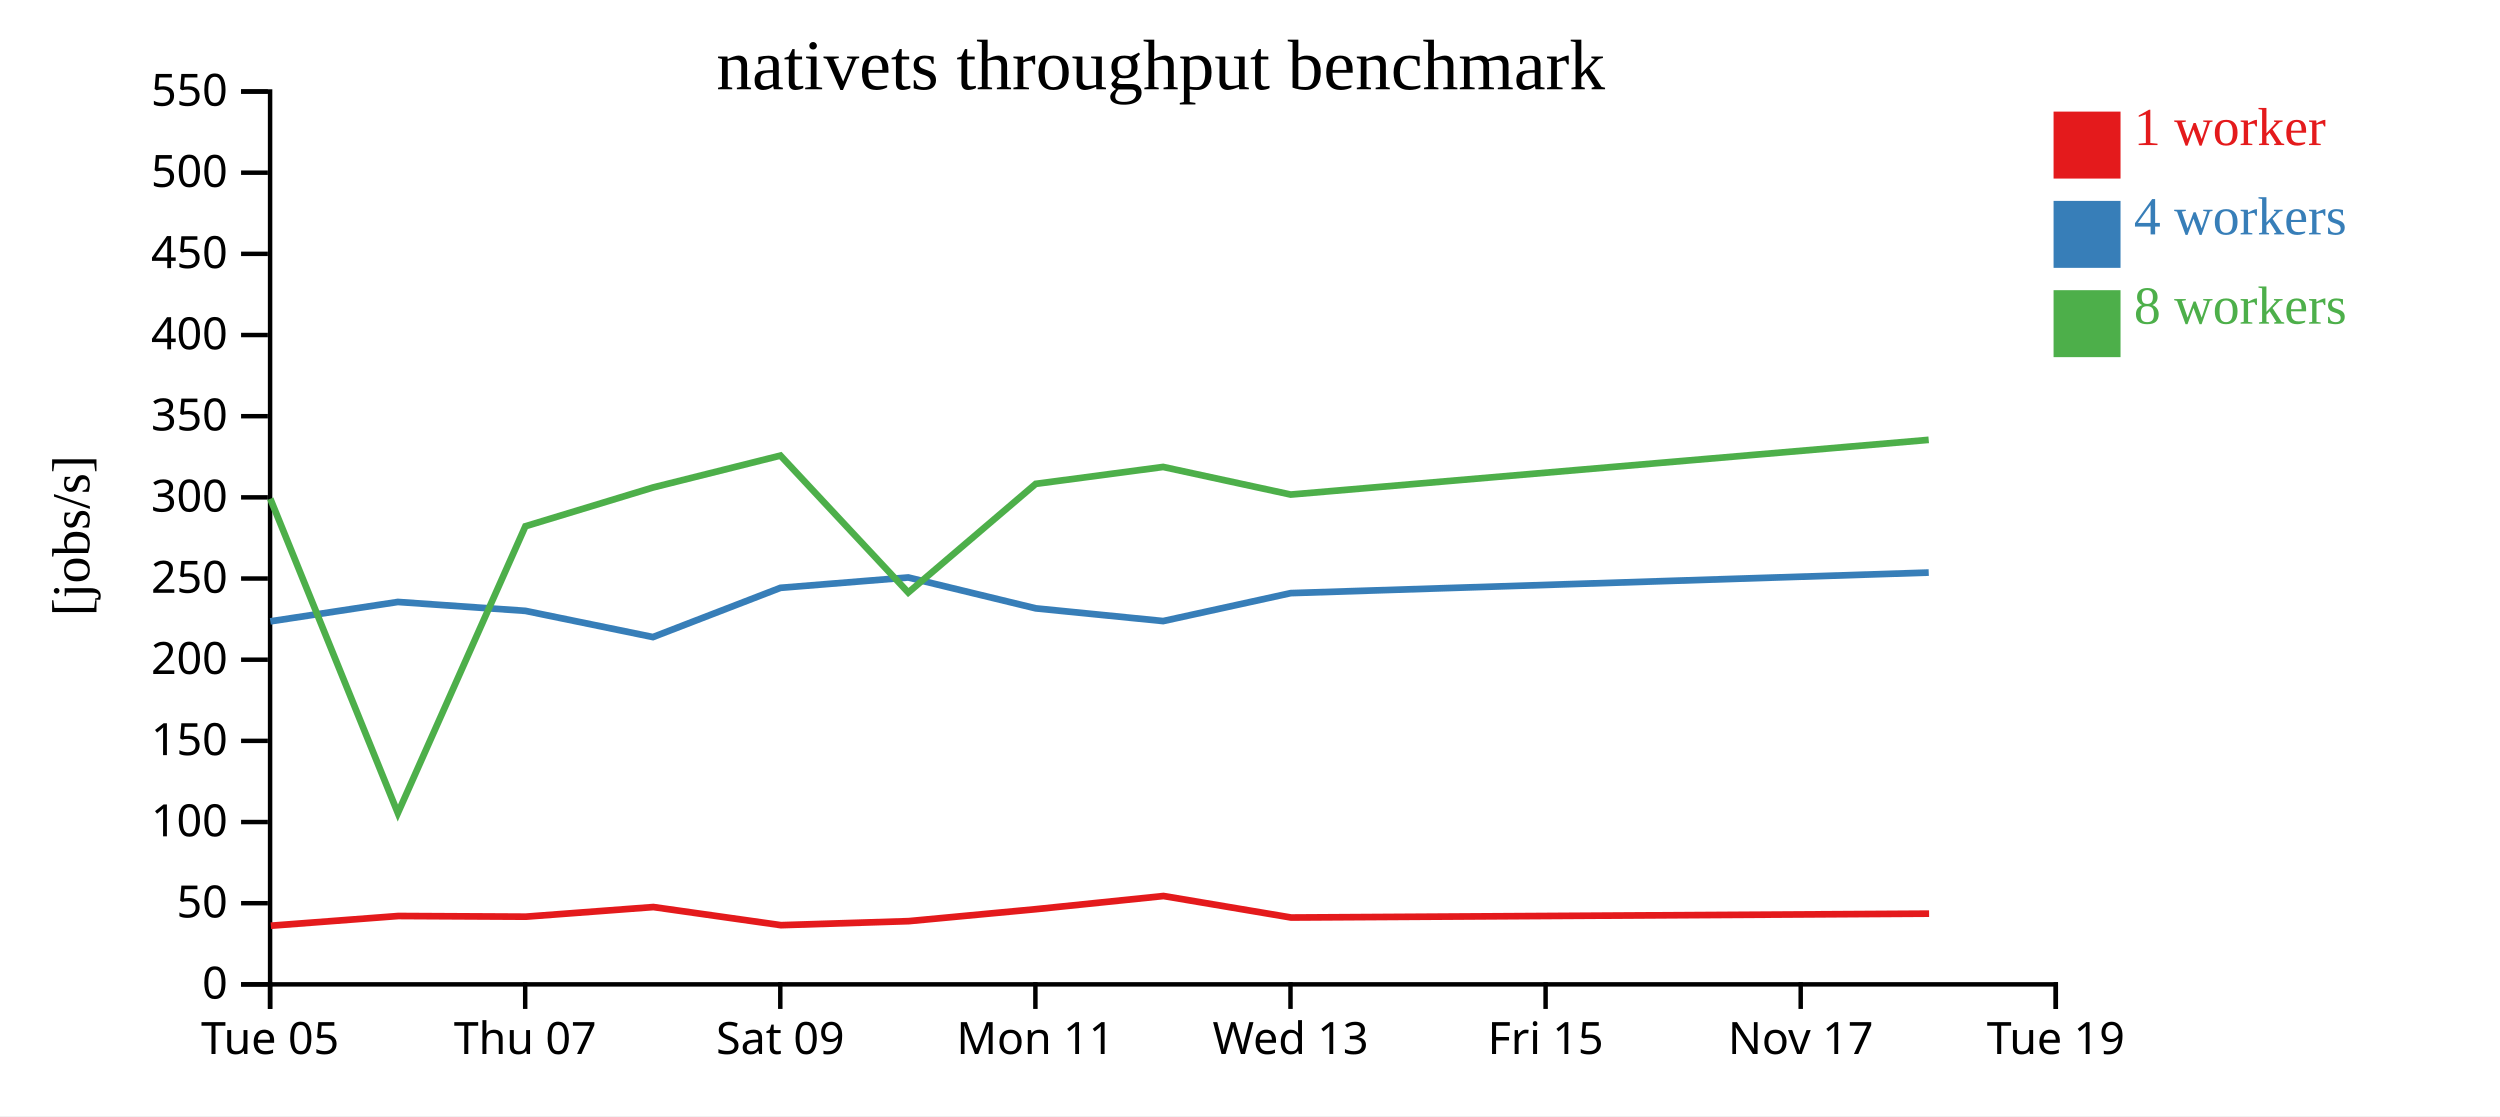
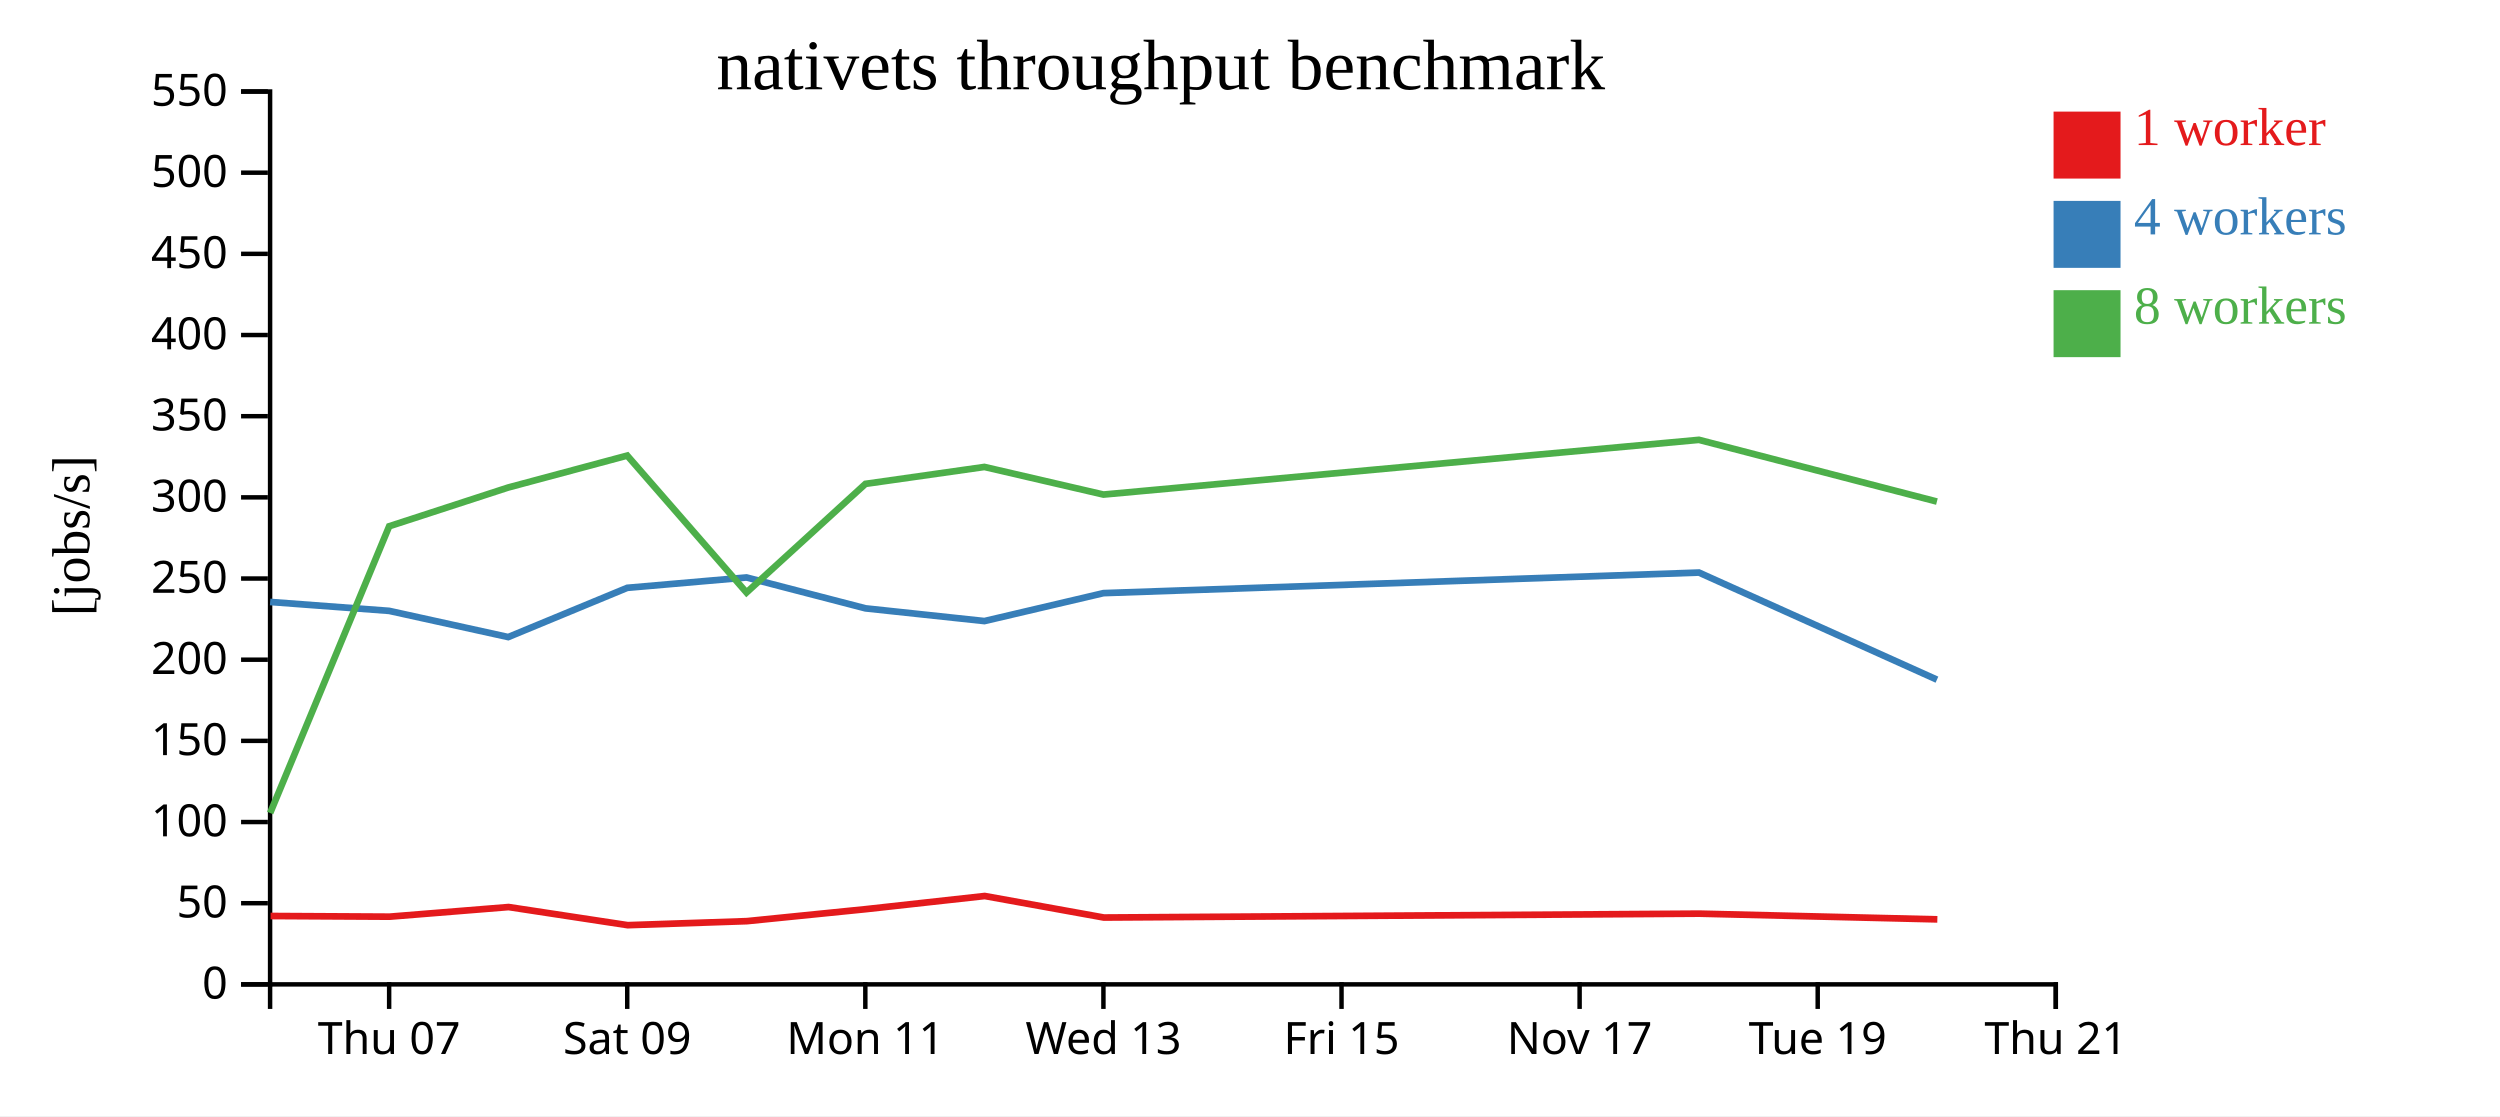
<svg xmlns="http://www.w3.org/2000/svg" width="560" height="250">
  <rect width="100%" height="100%" fill="white" />
  <g transform="translate(60,20)">
    <g transform="translate(0,200)" fill="none" font-size="10" font-family="sans-serif" text-anchor="middle">
      <path class="domain" stroke="currentColor" d="M0.5,6V0.5H400.5V6" />
-       <g class="tick" opacity="1" transform="translate(0.5,0)">
-         <line stroke="currentColor" y2="6" />
-         <text fill="currentColor" y="9" dy="0.71em">Tue 05</text>
-       </g>
-       <g class="tick" opacity="1" transform="translate(57.64286,0)">
+       <g class="tick" opacity="1" transform="translate(27.16667,0)">
        <line stroke="currentColor" y2="6" />
        <text fill="currentColor" y="9" dy="0.71em">Thu 07</text>
      </g>
-       <g class="tick" opacity="1" transform="translate(114.7857,0)">
+       <g class="tick" opacity="1" transform="translate(80.5,0)">
        <line stroke="currentColor" y2="6" />
        <text fill="currentColor" y="9" dy="0.71em">Sat 09</text>
      </g>
-       <g class="tick" opacity="1" transform="translate(171.9286,0)">
+       <g class="tick" opacity="1" transform="translate(133.8333,0)">
        <line stroke="currentColor" y2="6" />
        <text fill="currentColor" y="9" dy="0.71em">Mon 11</text>
      </g>
-       <g class="tick" opacity="1" transform="translate(229.0714,0)">
+       <g class="tick" opacity="1" transform="translate(187.1667,0)">
        <line stroke="currentColor" y2="6" />
        <text fill="currentColor" y="9" dy="0.71em">Wed 13</text>
      </g>
-       <g class="tick" opacity="1" transform="translate(286.2143,0)">
+       <g class="tick" opacity="1" transform="translate(240.5,0)">
        <line stroke="currentColor" y2="6" />
        <text fill="currentColor" y="9" dy="0.71em">Fri 15</text>
      </g>
-       <g class="tick" opacity="1" transform="translate(343.3571,0)">
+       <g class="tick" opacity="1" transform="translate(293.8333,0)">
        <line stroke="currentColor" y2="6" />
        <text fill="currentColor" y="9" dy="0.71em">Nov 17</text>
      </g>
+       <g class="tick" opacity="1" transform="translate(347.1667,0)">
+         <line stroke="currentColor" y2="6" />
+         <text fill="currentColor" y="9" dy="0.71em">Tue 19</text>
+       </g>
      <g class="tick" opacity="1" transform="translate(400.5,0)">
        <line stroke="currentColor" y2="6" />
-         <text fill="currentColor" y="9" dy="0.71em">Tue 19</text>
+         <text fill="currentColor" y="9" dy="0.71em">Thu 21</text>
      </g>
    </g>
    <g fill="none" font-size="10" font-family="sans-serif" text-anchor="end">
      <path class="domain" stroke="currentColor" d="M-6,200.5H0.5V0.5H-6" />
      <g class="tick" opacity="1" transform="translate(0,200.5)">
        <line stroke="currentColor" x2="-6" />
        <text fill="currentColor" x="-9" dy="0.32em">0</text>
      </g>
      <g class="tick" opacity="1" transform="translate(0,182.3182)">
        <line stroke="currentColor" x2="-6" />
        <text fill="currentColor" x="-9" dy="0.32em">50</text>
      </g>
      <g class="tick" opacity="1" transform="translate(0,164.1364)">
        <line stroke="currentColor" x2="-6" />
        <text fill="currentColor" x="-9" dy="0.32em">100</text>
      </g>
      <g class="tick" opacity="1" transform="translate(0,145.9545)">
        <line stroke="currentColor" x2="-6" />
        <text fill="currentColor" x="-9" dy="0.32em">150</text>
      </g>
      <g class="tick" opacity="1" transform="translate(0,127.7727)">
        <line stroke="currentColor" x2="-6" />
        <text fill="currentColor" x="-9" dy="0.32em">200</text>
      </g>
      <g class="tick" opacity="1" transform="translate(0,109.5909)">
        <line stroke="currentColor" x2="-6" />
        <text fill="currentColor" x="-9" dy="0.32em">250</text>
      </g>
      <g class="tick" opacity="1" transform="translate(0,91.40909)">
        <line stroke="currentColor" x2="-6" />
        <text fill="currentColor" x="-9" dy="0.32em">300</text>
      </g>
      <g class="tick" opacity="1" transform="translate(0,73.22727)">
        <line stroke="currentColor" x2="-6" />
        <text fill="currentColor" x="-9" dy="0.32em">350</text>
      </g>
      <g class="tick" opacity="1" transform="translate(0,55.04545)">
        <line stroke="currentColor" x2="-6" />
        <text fill="currentColor" x="-9" dy="0.32em">400</text>
      </g>
      <g class="tick" opacity="1" transform="translate(0,36.86364)">
        <line stroke="currentColor" x2="-6" />
        <text fill="currentColor" x="-9" dy="0.32em">450</text>
      </g>
      <g class="tick" opacity="1" transform="translate(0,18.68182)">
        <line stroke="currentColor" x2="-6" />
        <text fill="currentColor" x="-9" dy="0.32em">500</text>
      </g>
      <g class="tick" opacity="1" transform="translate(0,0.5)">
        <line stroke="currentColor" x2="-6" />
        <text fill="currentColor" x="-9" dy="0.32em">550</text>
      </g>
    </g>
    <text text-anchor="middle" style="font-size: 12px" transform="rotate(-90)" y="-40" x="-100">[jobs/s]</text>
    <text text-anchor="middle" style="font-size: 16px" y="0" x="200">nativets throughput benchmark</text>
-     <path class="line" fill="none" stroke="#e41a1c" stroke-width="1.5" d="M0.671,187.361L29.221,185.185L57.794,185.335L86.351,183.179L114.938,187.239L143.558,186.337L172.087,183.652L200.62,180.707L229.215,185.529L372.118,184.659" />
-     <path class="line" fill="none" stroke="#377eb8" stroke-width="1.5" d="M0.552,119.183L29.119,114.839L57.694,116.836L86.256,122.705L114.828,111.674L143.448,109.352L172.001,116.271L200.546,119.12L229.123,112.86L372.035,108.254" />
-     <path class="line" fill="none" stroke="#4daf4a" stroke-width="1.5" d="M0.546,91.71L29.119,162.125L57.69,97.884L86.257,89.203L114.82,82.051L143.449,112.724L171.997,88.387L200.539,84.597L229.116,90.783L372.029,78.525" />
+     <path class="line" fill="none" stroke="#e41a1c" stroke-width="1.5" d="M0.606,185.185L27.274,185.335L53.927,183.179L80.608,187.239L107.32,186.337L133.948,183.652L160.579,180.707L187.267,185.529L320.643,184.659L373.966,185.938" />
+     <path class="line" fill="none" stroke="#377eb8" stroke-width="1.5" d="M0.511,114.839L27.181,116.836L53.839,122.705L80.506,111.674L107.219,109.352L133.868,116.271L160.51,119.12L187.181,112.86L320.566,108.254L373.875,132.246" />
+     <path class="line" fill="none" stroke="#4daf4a" stroke-width="1.5" d="M0.511,162.125L27.178,97.884L53.839,89.203L80.499,82.051L107.219,112.724L133.863,88.387L160.503,84.597L187.175,90.783L320.561,78.525L373.87,92.352" />
    <rect class="dot" x="400" y="5" width="15" height="15" style="fill: #e41a1c;" />
    <rect class="dot" x="400" y="25" width="15" height="15" style="fill: #377eb8;" />
    <rect class="dot" x="400" y="45" width="15" height="15" style="fill: #4daf4a;" />
    <text class="label" x="418" y="12.5" style="fill: #e41a1c; alignment-baseline: middle;" text-anchor="left">1 worker</text>
    <text class="label" x="418" y="32.5" style="fill: #377eb8; alignment-baseline: middle;" text-anchor="left">4 workers</text>
    <text class="label" x="418" y="52.5" style="fill: #4daf4a; alignment-baseline: middle;" text-anchor="left">8 workers</text>
  </g>
</svg>
